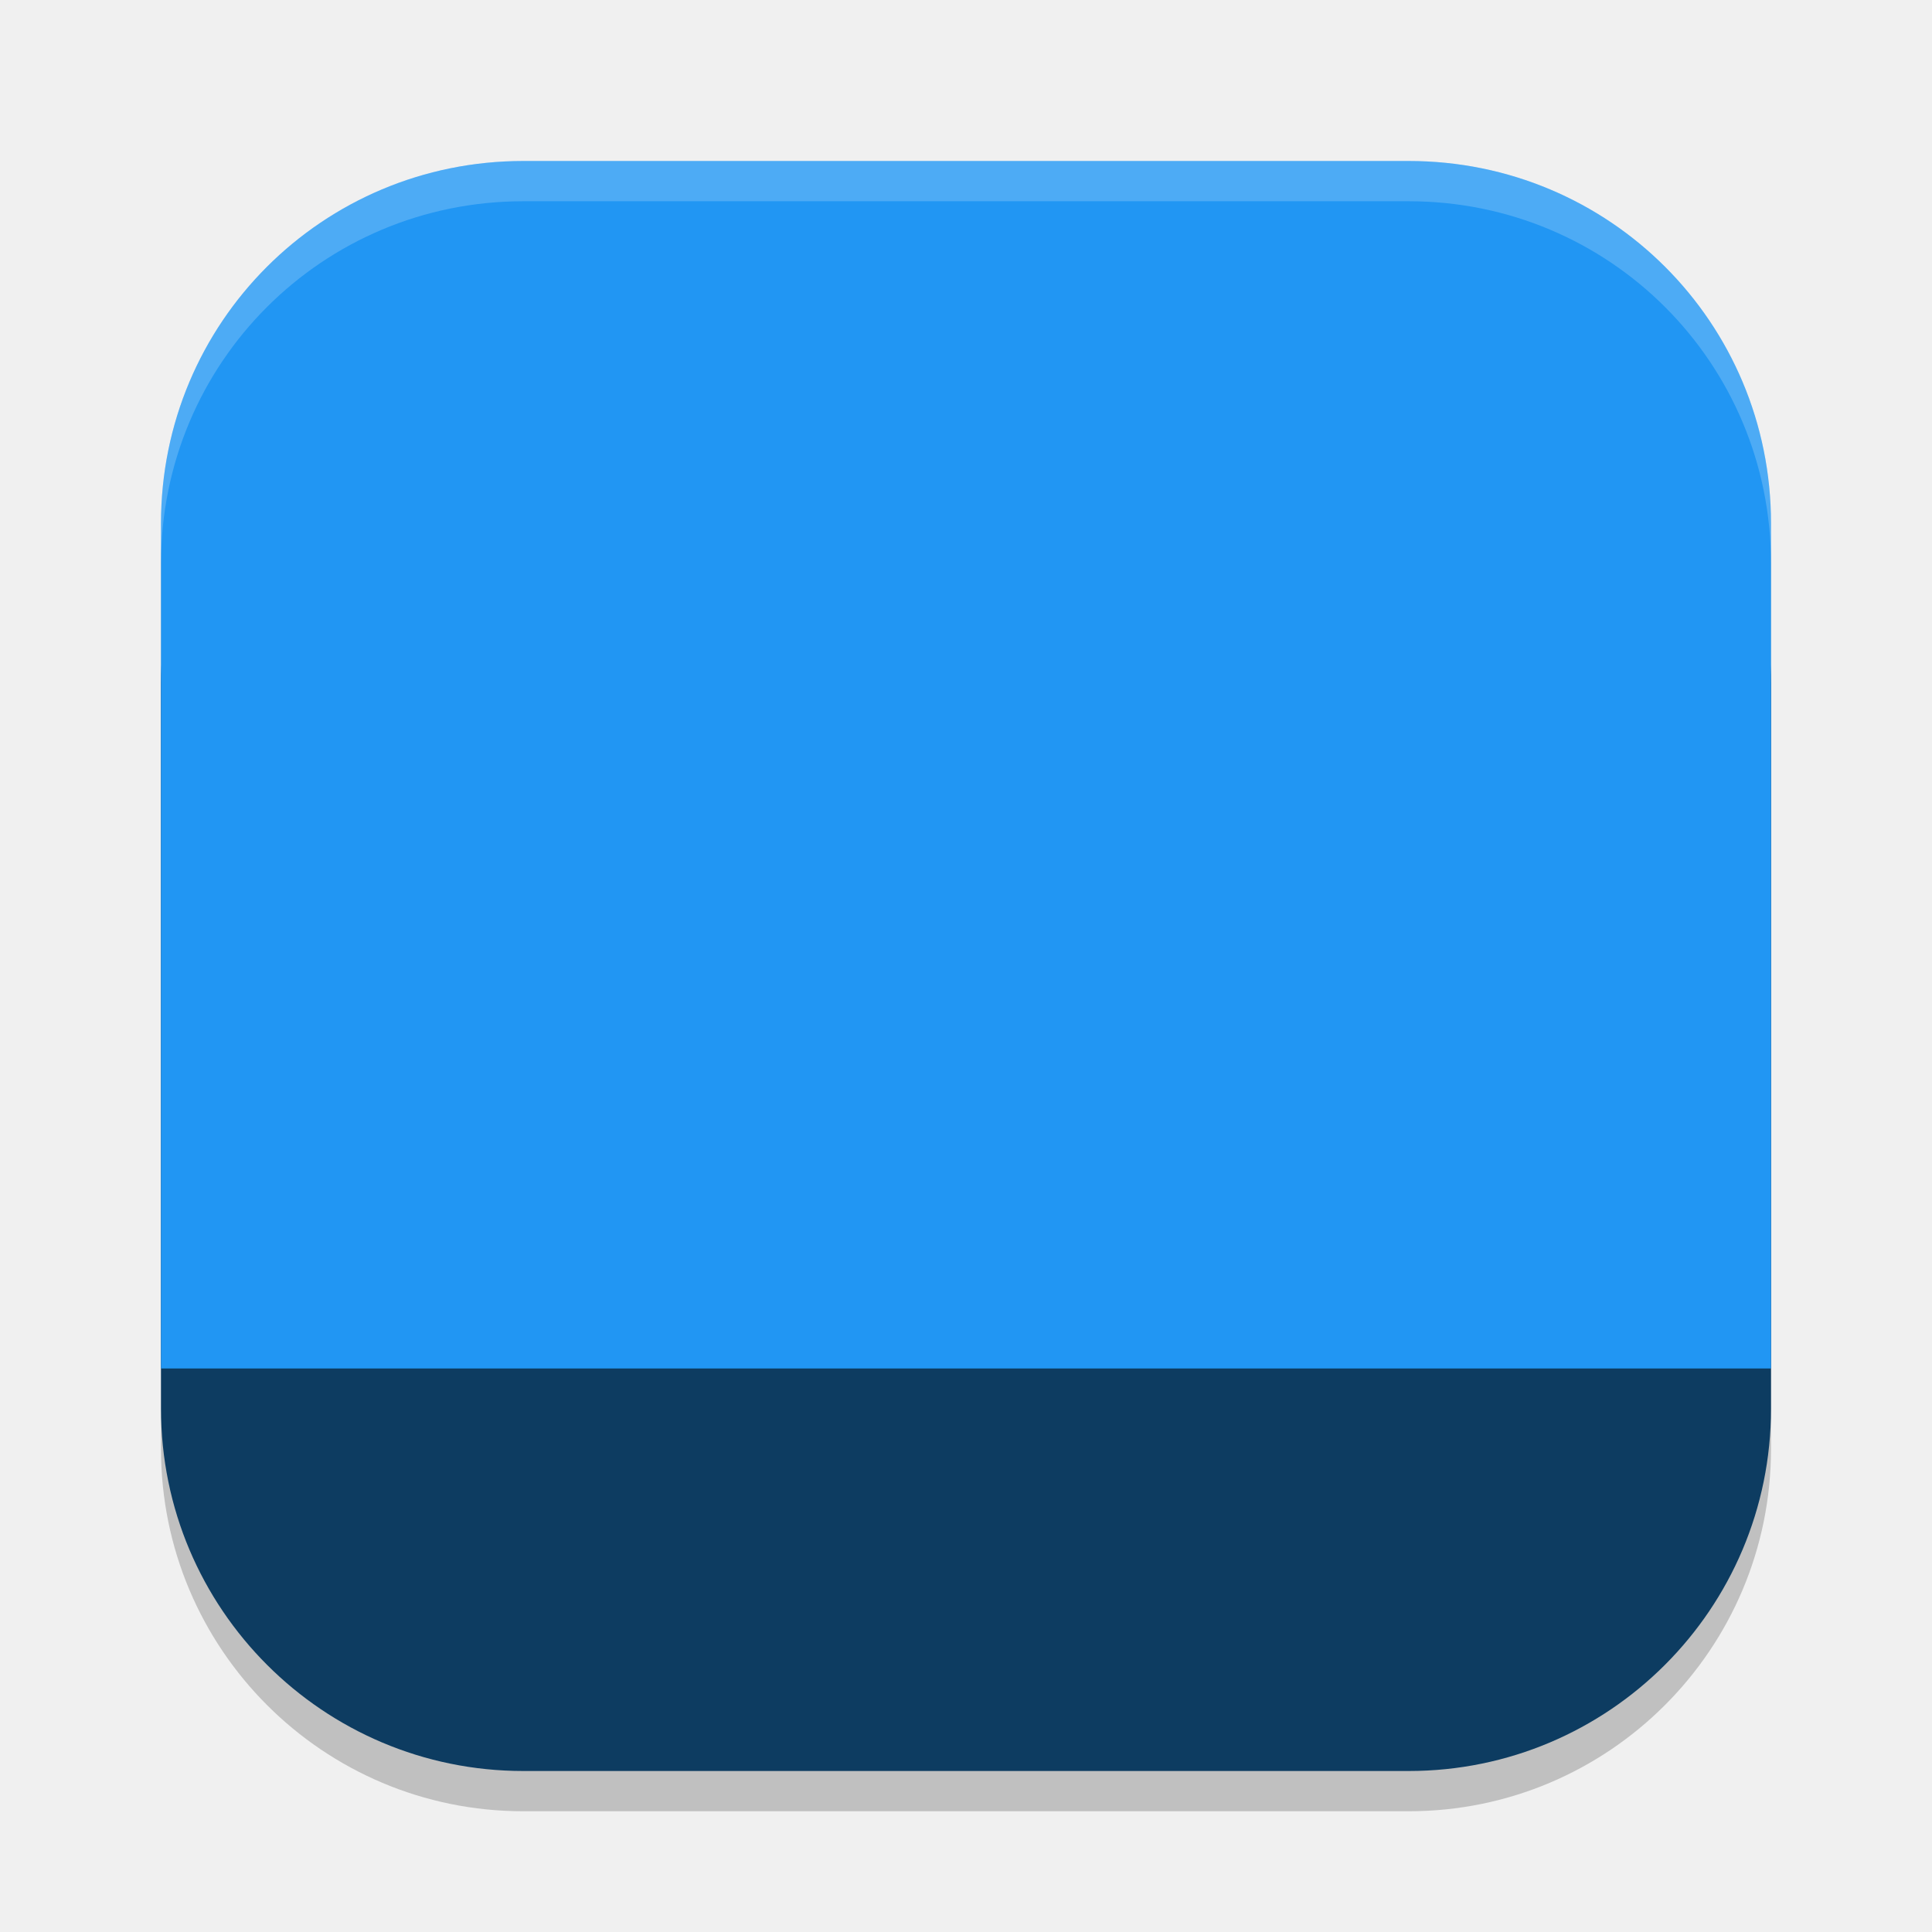
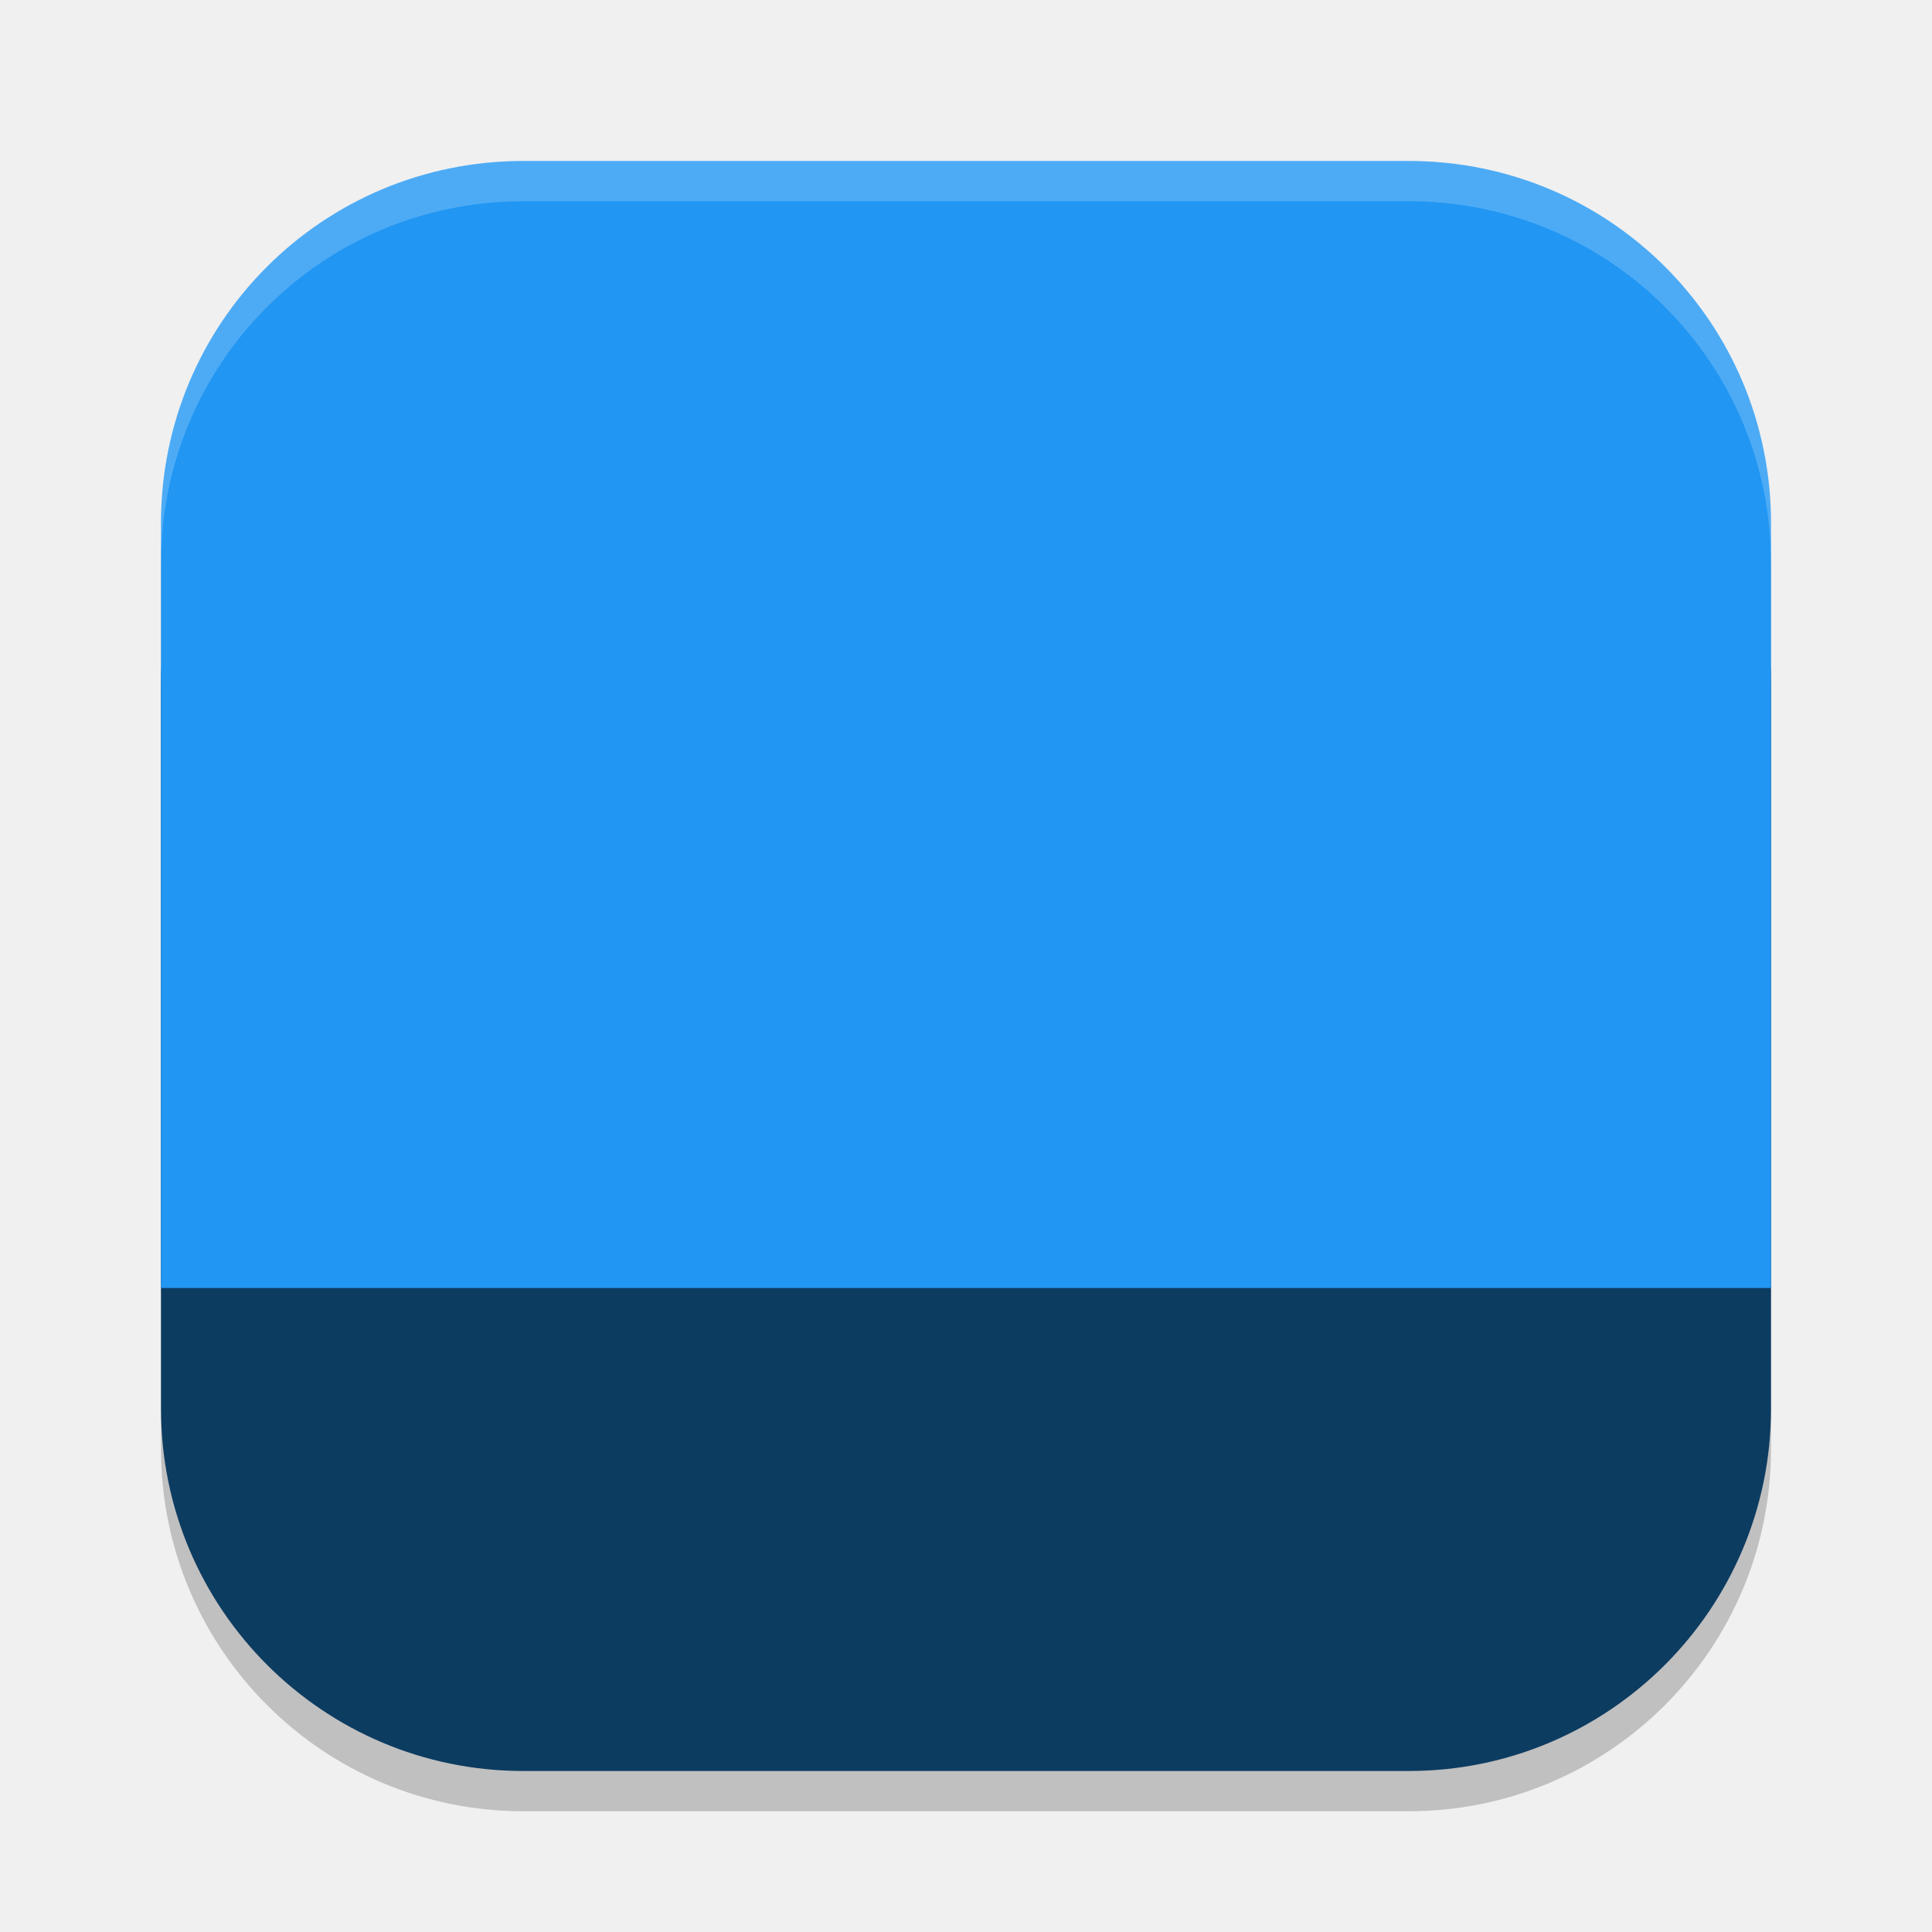
<svg xmlns="http://www.w3.org/2000/svg" width="48" height="48" viewBox="0 0 48 48" version="1.1" id="svg5">
  <defs id="defs2" />
  <rect style="opacity:0.2;fill:#000000;stroke-width:2.857;stroke-linecap:square" id="rect234" width="40" height="40" x="4" y="5" ry="9" />
  <rect style="fill:#0d3c61;fill-opacity:1;stroke-width:2.857;stroke-linecap:square" id="rect396" width="40" height="36" x="4" y="8" ry="9" />
-   <path id="rect391" style="opacity:1;fill:#2196f3;fill-opacity:1;stroke-width:4;stroke-linecap:square" d="M 13,4 C 8.014,4 4,8.014 4,13 V 34 H 44 V 13 C 44,8.014 39.986,4 35,4 Z" />
+   <path id="rect391" style="opacity:1;fill:#2196f3;fill-opacity:1;stroke-width:4;stroke-linecap:square" d="M 13,4 C 8.014,4 4,8.014 4,13 V 32 H 44 V 13 C 44,8.014 39.986,4 35,4 Z" />
  <path id="path1040" style="opacity:0.2;fill:#ffffff;stroke-width:8;stroke-linecap:square" d="M 13,4 C 8.014,4 4,8.014 4,13 v 1 C 4,9.014 8.014,5 13,5 h 22 c 4.986,0 9,4.014 9,9 V 13 C 44,8.014 39.986,4 35,4 Z" />
</svg>
